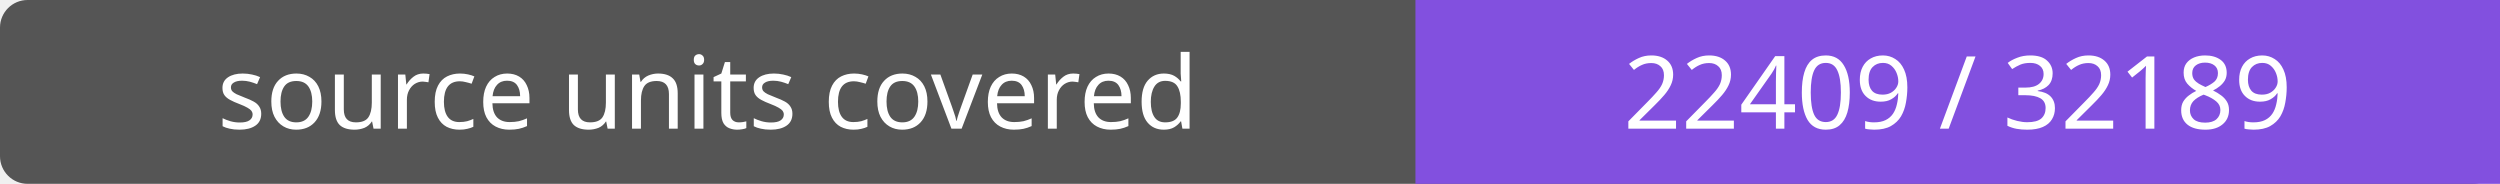
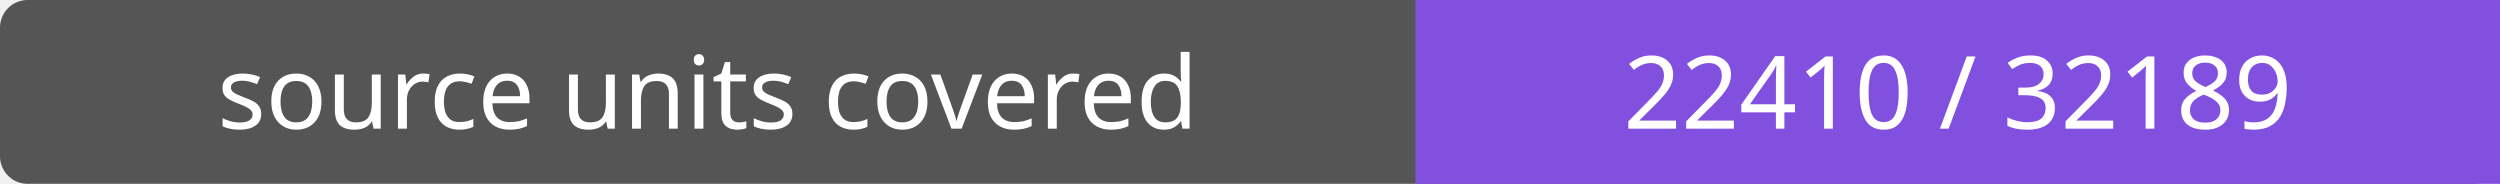
- <svg xmlns="http://www.w3.org/2000/svg" width="272" height="20" role="img" aria-label="source units covered: 22409 / 32189">
+ <svg xmlns="http://www.w3.org/2000/svg" width="272" height="20" role="img" aria-label="source units covered: 22410 / 32189">
  <rect width="272" height="20" rx="3" fill="#555" />
  <path fill="#8250df" d="M154 0h118v20H154z" />
  <g fill="#fff" text-anchor="middle" font-family="Verdana,sans-serif" font-size="11">
    <text x="77.0" y="14">source units covered</text>
-     <text x="213.0" y="14">22409 / 32189</text>
+     <text x="213.0" y="14">22410 / 32189</text>
  </g>
</svg>
